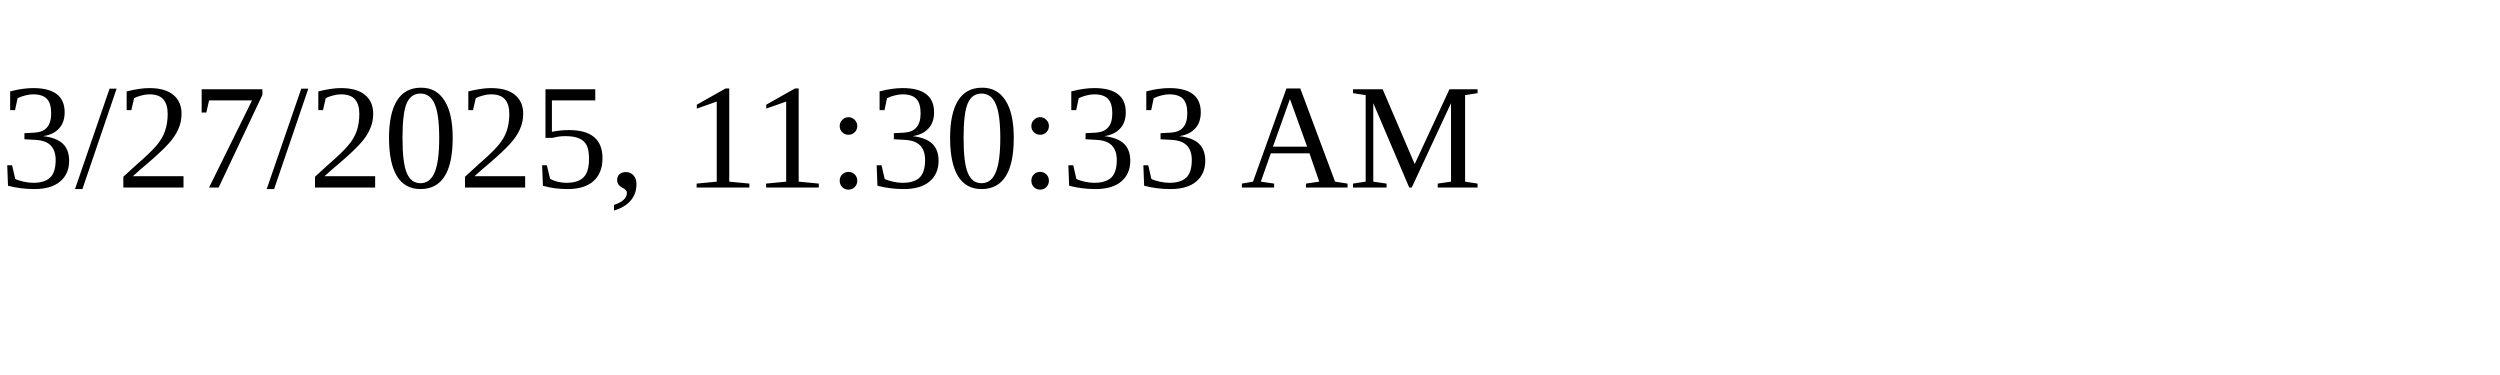
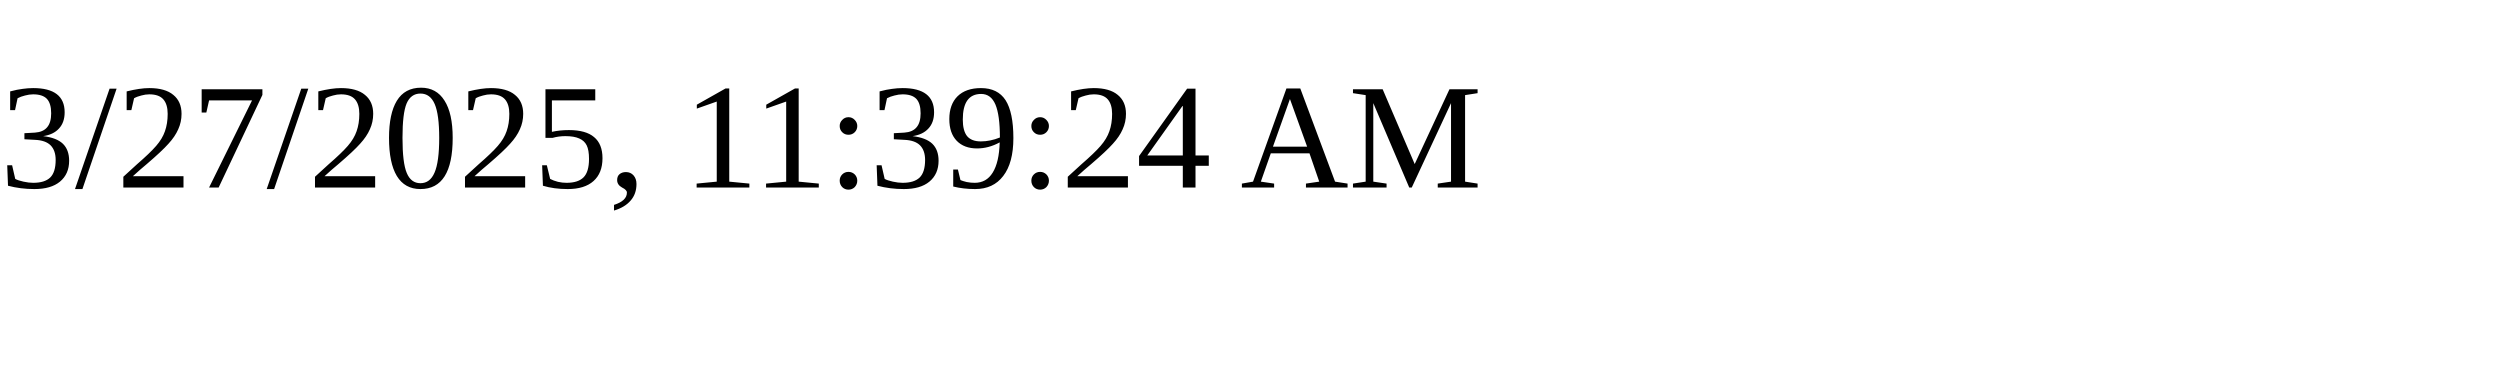
<svg xmlns="http://www.w3.org/2000/svg" height="30" width="200">
-   <text x="0" y="15">3/27/2025, 11:30:33 AM</text>
+   <text x="0" y="15">3/27/2025, 11:39:24 AM</text>
</svg>
